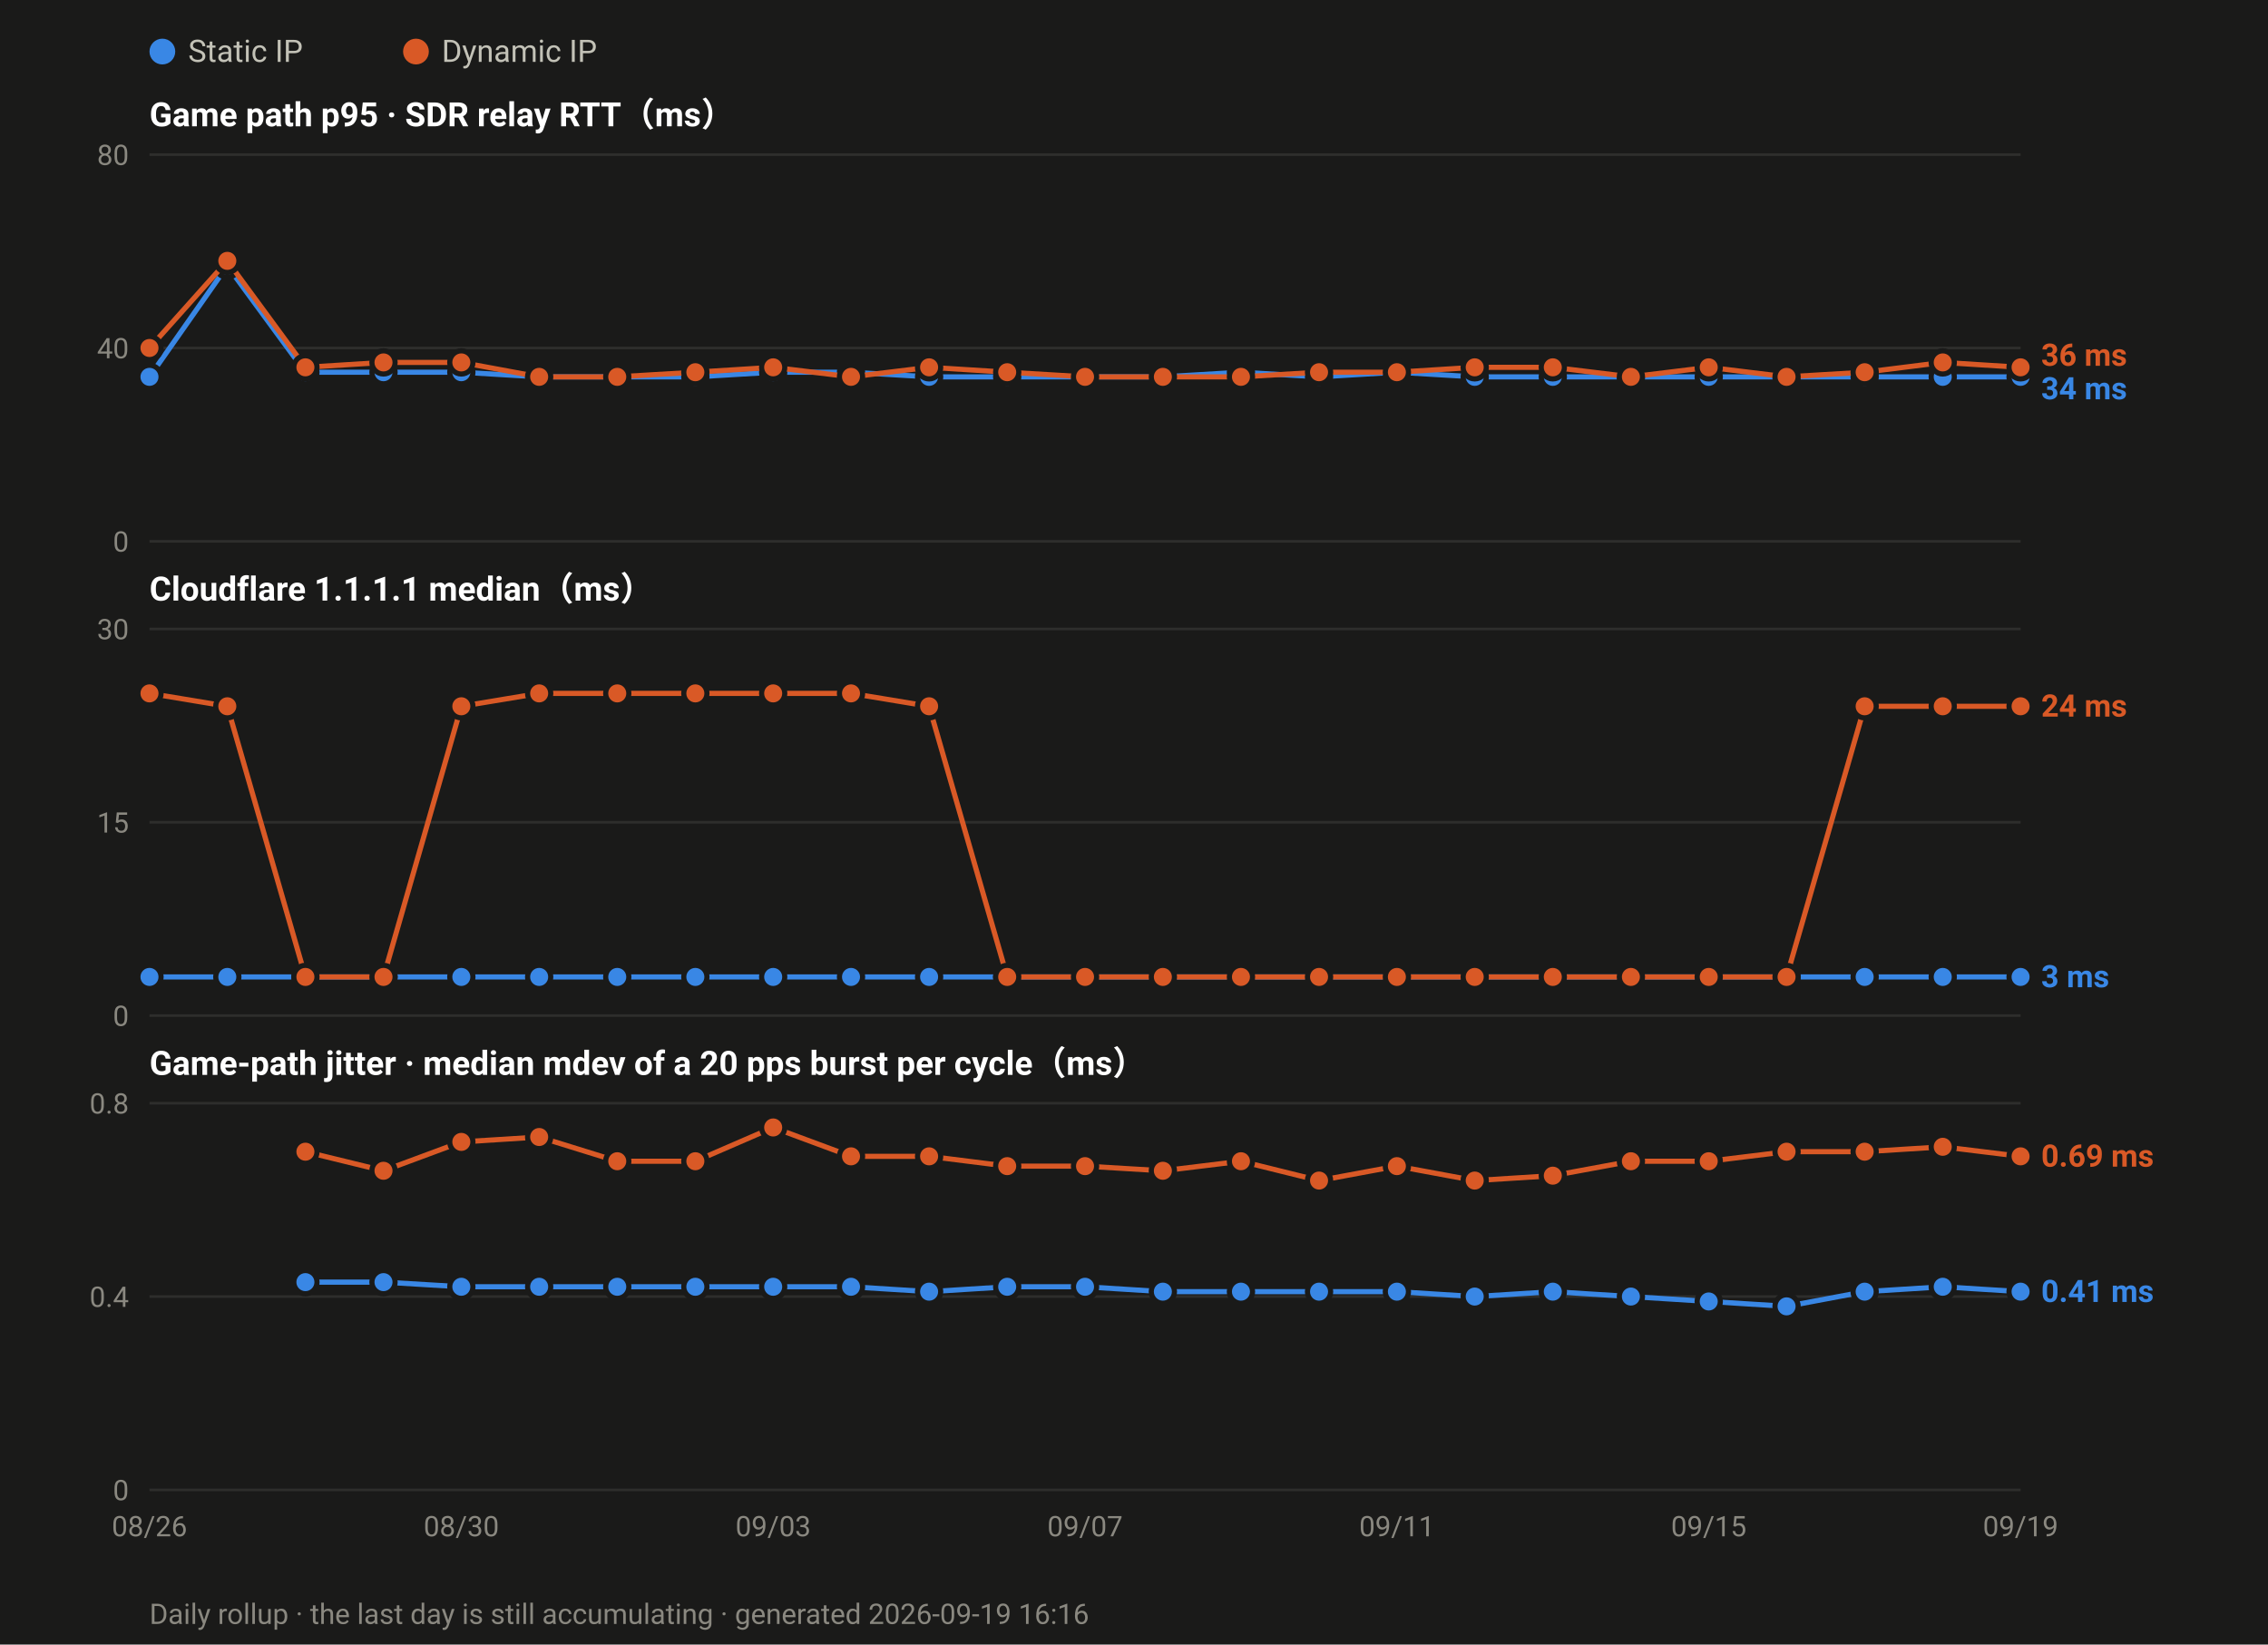
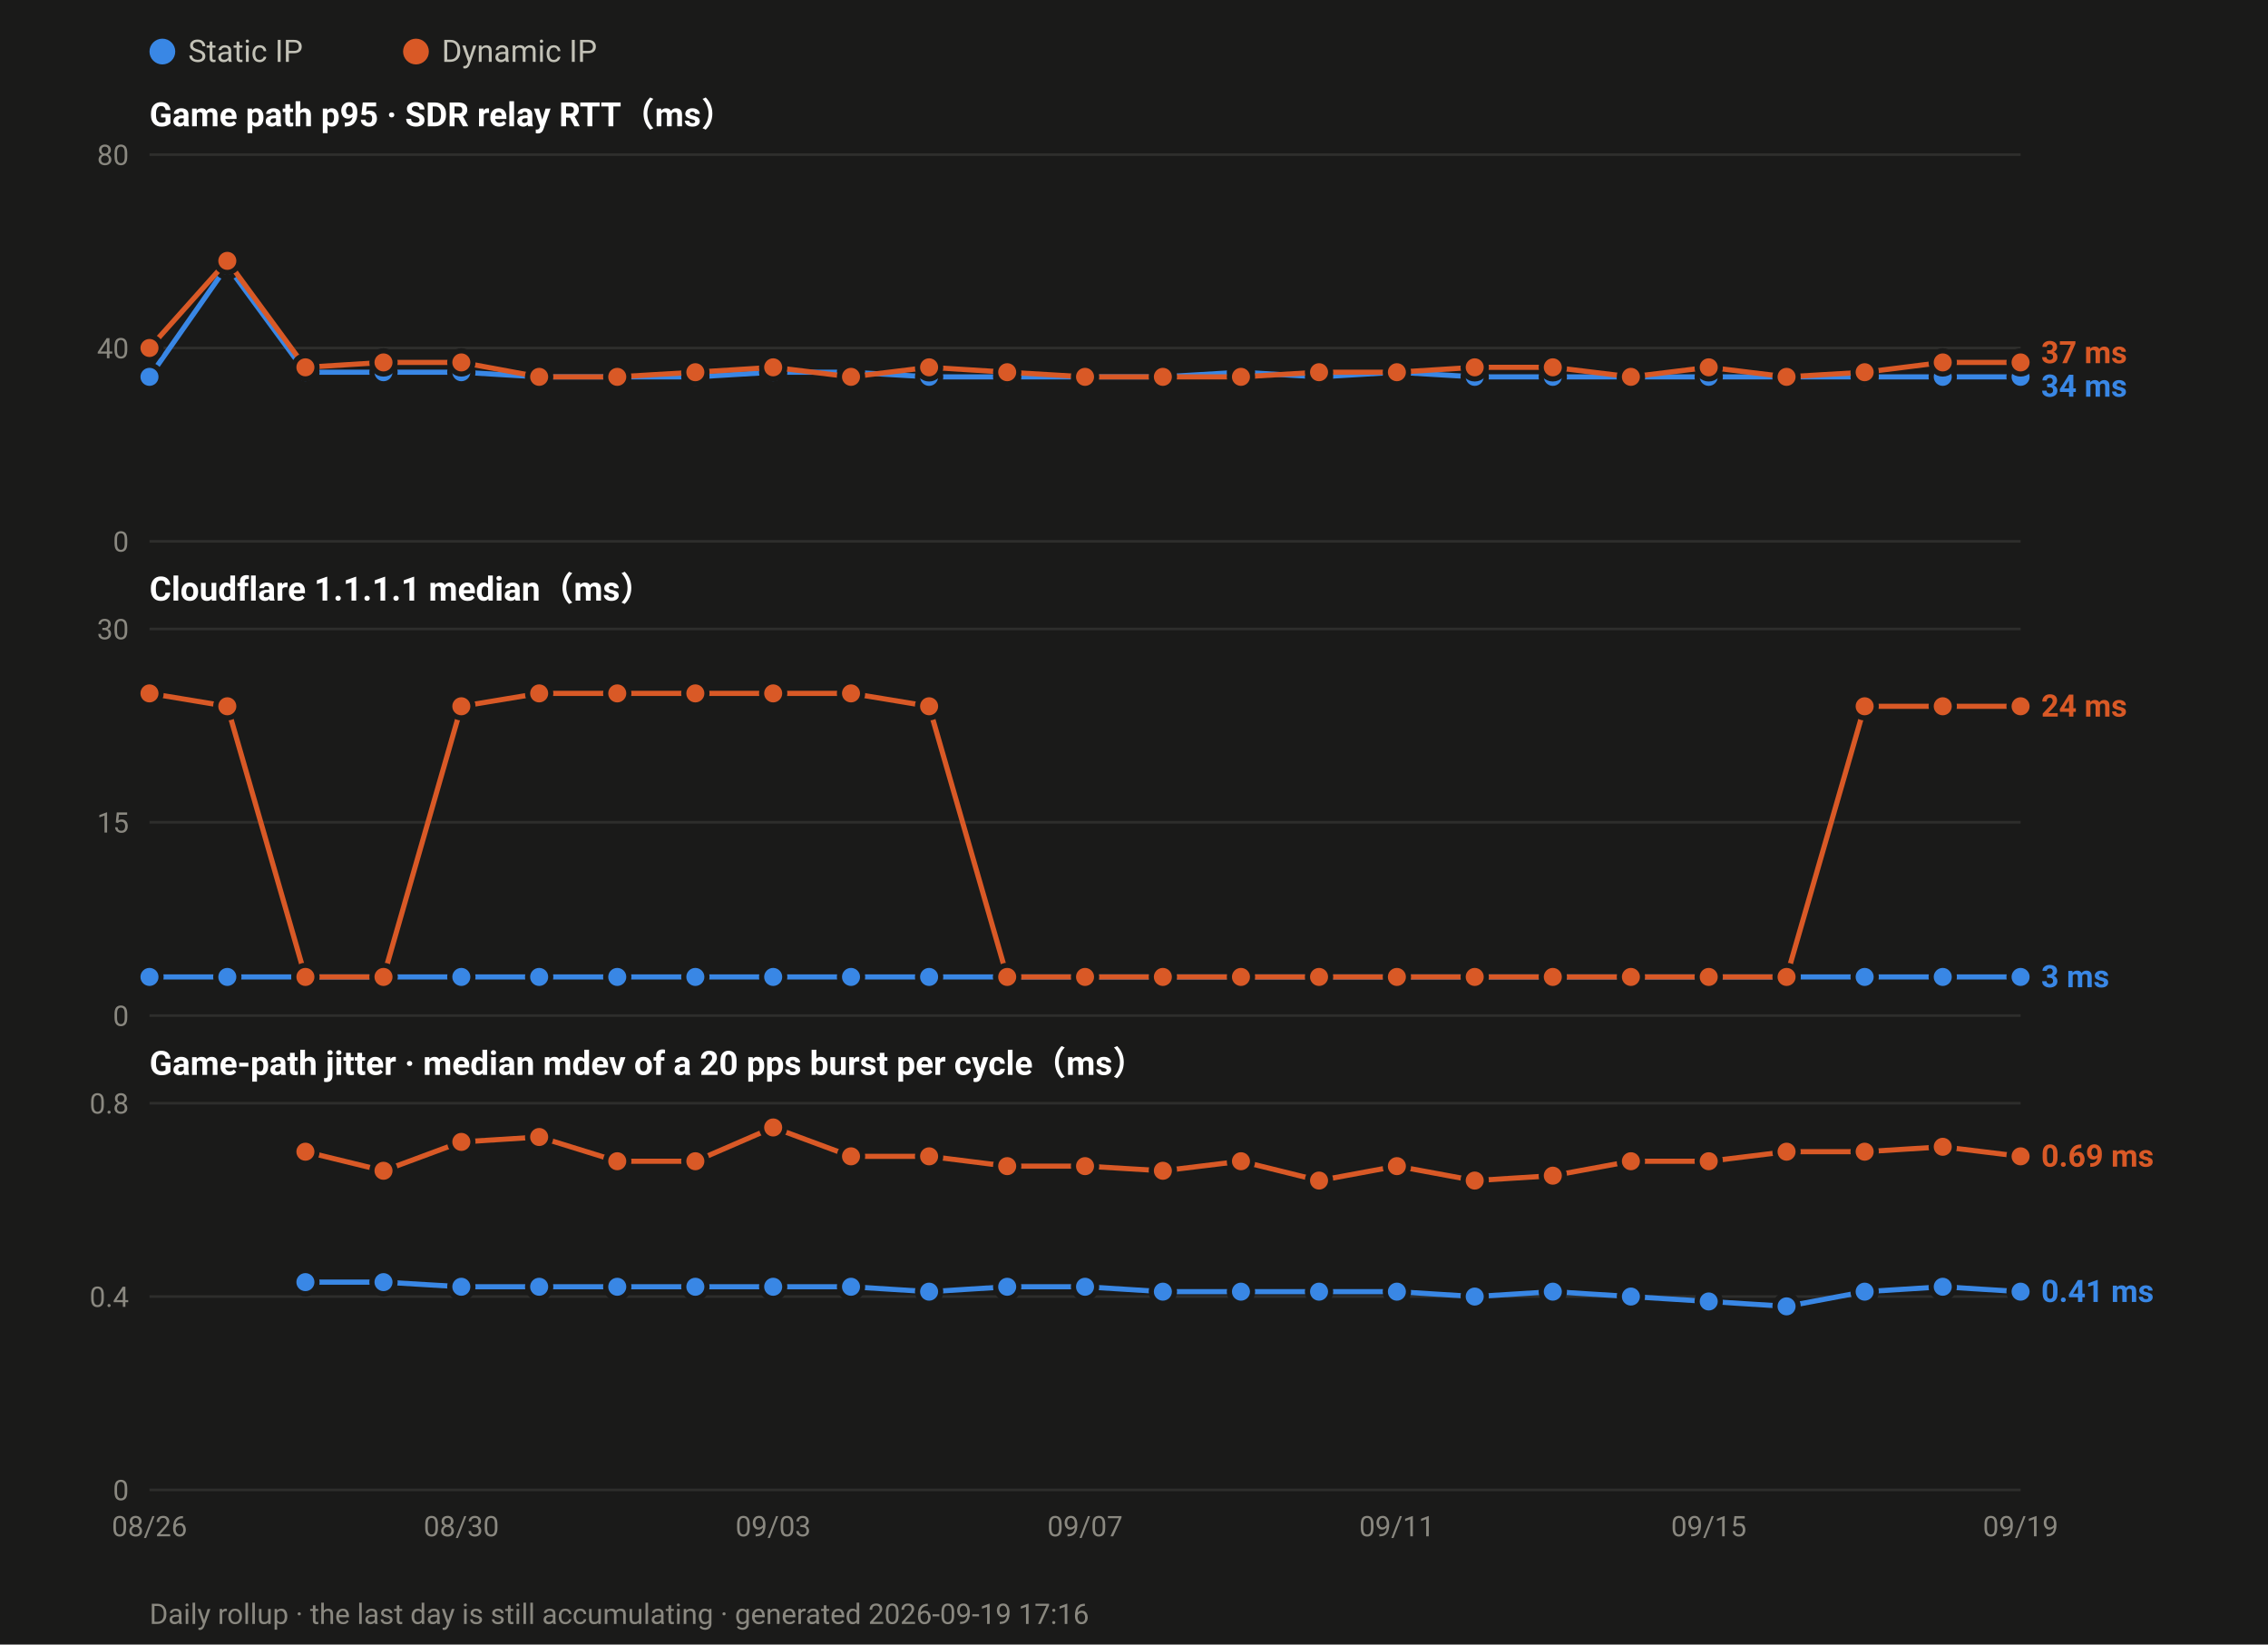
<svg xmlns="http://www.w3.org/2000/svg" width="880" height="638" viewBox="0 0 880 638" font-family="ui-sans-serif,-apple-system,Segoe UI,Roboto,Helvetica,Arial,sans-serif">
  <rect width="880" height="638" fill="#1a1a19" />
  <circle cx="63.0" cy="20" r="5" fill="#3987e5" />
  <text x="73.0" y="24" font-size="12" fill="#c3c2b7">Static IP</text>
  <circle cx="161.4" cy="20" r="5" fill="#d95926" />
  <text x="171.4" y="24" font-size="12" fill="#c3c2b7">Dynamic IP</text>
  <text x="58" y="49.0" font-size="13" font-weight="600" fill="#ffffff">Game path p95 · SDR relay RTT（ms）</text>
  <line x1="58" y1="210.0" x2="784.0" y2="210.0" stroke="#2e2e2c" stroke-width="1" />
  <text x="50" y="214.0" font-size="11" text-anchor="end" fill="#8a8880">0</text>
  <line x1="58" y1="135.0" x2="784.0" y2="135.0" stroke="#2e2e2c" stroke-width="1" />
  <text x="50" y="139.0" font-size="11" text-anchor="end" fill="#8a8880">40</text>
  <line x1="58" y1="60.0" x2="784.0" y2="60.0" stroke="#2e2e2c" stroke-width="1" />
  <text x="50" y="64.0" font-size="11" text-anchor="end" fill="#8a8880">80</text>
  <polyline fill="none" stroke="#3987e5" stroke-width="2" stroke-linejoin="round" points="58.0,146.2 88.2,103.1 118.5,144.4 148.8,144.4 179.0,144.4 209.2,146.2 239.5,146.2 269.8,146.2 300.0,144.4 330.2,144.4 360.5,146.2 390.8,146.2 421.0,146.2 451.2,146.2 481.5,144.4 511.8,146.2 542.0,144.4 572.2,146.2 602.5,146.2 632.8,146.2 663.0,146.2 693.2,146.2 723.5,146.2 753.8,146.2 784.0,146.2" />
  <circle cx="58.0" cy="146.2" r="4.5" fill="#3987e5" stroke="#1a1a19" stroke-width="2" />
  <circle cx="88.2" cy="103.1" r="4.5" fill="#3987e5" stroke="#1a1a19" stroke-width="2" />
  <circle cx="118.5" cy="144.4" r="4.5" fill="#3987e5" stroke="#1a1a19" stroke-width="2" />
  <circle cx="148.8" cy="144.4" r="4.5" fill="#3987e5" stroke="#1a1a19" stroke-width="2" />
  <circle cx="179.0" cy="144.4" r="4.5" fill="#3987e5" stroke="#1a1a19" stroke-width="2" />
  <circle cx="209.2" cy="146.2" r="4.5" fill="#3987e5" stroke="#1a1a19" stroke-width="2" />
  <circle cx="239.5" cy="146.2" r="4.5" fill="#3987e5" stroke="#1a1a19" stroke-width="2" />
  <circle cx="269.8" cy="146.2" r="4.5" fill="#3987e5" stroke="#1a1a19" stroke-width="2" />
  <circle cx="300.0" cy="144.4" r="4.5" fill="#3987e5" stroke="#1a1a19" stroke-width="2" />
  <circle cx="330.2" cy="144.4" r="4.5" fill="#3987e5" stroke="#1a1a19" stroke-width="2" />
  <circle cx="360.5" cy="146.2" r="4.5" fill="#3987e5" stroke="#1a1a19" stroke-width="2" />
  <circle cx="390.8" cy="146.2" r="4.5" fill="#3987e5" stroke="#1a1a19" stroke-width="2" />
  <circle cx="421.0" cy="146.2" r="4.5" fill="#3987e5" stroke="#1a1a19" stroke-width="2" />
  <circle cx="451.2" cy="146.2" r="4.5" fill="#3987e5" stroke="#1a1a19" stroke-width="2" />
  <circle cx="481.5" cy="144.4" r="4.5" fill="#3987e5" stroke="#1a1a19" stroke-width="2" />
  <circle cx="511.8" cy="146.2" r="4.5" fill="#3987e5" stroke="#1a1a19" stroke-width="2" />
  <circle cx="542.0" cy="144.4" r="4.5" fill="#3987e5" stroke="#1a1a19" stroke-width="2" />
  <circle cx="572.2" cy="146.2" r="4.5" fill="#3987e5" stroke="#1a1a19" stroke-width="2" />
  <circle cx="602.5" cy="146.2" r="4.5" fill="#3987e5" stroke="#1a1a19" stroke-width="2" />
  <circle cx="632.8" cy="146.2" r="4.5" fill="#3987e5" stroke="#1a1a19" stroke-width="2" />
  <circle cx="663.0" cy="146.2" r="4.5" fill="#3987e5" stroke="#1a1a19" stroke-width="2" />
  <circle cx="693.2" cy="146.2" r="4.5" fill="#3987e5" stroke="#1a1a19" stroke-width="2" />
  <circle cx="723.5" cy="146.2" r="4.5" fill="#3987e5" stroke="#1a1a19" stroke-width="2" />
  <circle cx="753.8" cy="146.2" r="4.5" fill="#3987e5" stroke="#1a1a19" stroke-width="2" />
  <circle cx="784.0" cy="146.2" r="4.5" fill="#3987e5" stroke="#1a1a19" stroke-width="2" />
-   <polyline fill="none" stroke="#d95926" stroke-width="2" stroke-linejoin="round" points="58.0,135.0 88.2,101.2 118.5,142.5 148.8,140.6 179.0,140.6 209.2,146.2 239.5,146.2 269.8,144.4 300.0,142.5 330.2,146.2 360.5,142.5 390.8,144.4 421.0,146.2 451.2,146.2 481.5,146.2 511.8,144.4 542.0,144.4 572.2,142.5 602.5,142.5 632.8,146.2 663.0,142.5 693.2,146.2 723.5,144.4 753.8,140.6 784.0,142.5" />
+   <polyline fill="none" stroke="#d95926" stroke-width="2" stroke-linejoin="round" points="58.0,135.0 88.2,101.2 118.5,142.5 148.8,140.6 179.0,140.6 209.2,146.2 239.5,146.2 269.8,144.4 300.0,142.5 330.2,146.2 360.5,142.5 390.8,144.4 421.0,146.2 451.2,146.2 481.5,146.2 511.8,144.4 542.0,144.4 572.2,142.5 602.5,142.5 632.8,146.2 663.0,142.5 693.2,146.2 723.5,144.4 753.8,140.6 784.0,140.6" />
  <circle cx="58.0" cy="135.0" r="4.5" fill="#d95926" stroke="#1a1a19" stroke-width="2" />
  <circle cx="88.2" cy="101.2" r="4.5" fill="#d95926" stroke="#1a1a19" stroke-width="2" />
  <circle cx="118.5" cy="142.5" r="4.5" fill="#d95926" stroke="#1a1a19" stroke-width="2" />
  <circle cx="148.8" cy="140.6" r="4.5" fill="#d95926" stroke="#1a1a19" stroke-width="2" />
  <circle cx="179.0" cy="140.6" r="4.5" fill="#d95926" stroke="#1a1a19" stroke-width="2" />
  <circle cx="209.2" cy="146.2" r="4.5" fill="#d95926" stroke="#1a1a19" stroke-width="2" />
  <circle cx="239.5" cy="146.2" r="4.5" fill="#d95926" stroke="#1a1a19" stroke-width="2" />
  <circle cx="269.8" cy="144.4" r="4.5" fill="#d95926" stroke="#1a1a19" stroke-width="2" />
  <circle cx="300.0" cy="142.5" r="4.5" fill="#d95926" stroke="#1a1a19" stroke-width="2" />
  <circle cx="330.2" cy="146.2" r="4.5" fill="#d95926" stroke="#1a1a19" stroke-width="2" />
  <circle cx="360.5" cy="142.5" r="4.5" fill="#d95926" stroke="#1a1a19" stroke-width="2" />
  <circle cx="390.8" cy="144.4" r="4.5" fill="#d95926" stroke="#1a1a19" stroke-width="2" />
  <circle cx="421.0" cy="146.2" r="4.5" fill="#d95926" stroke="#1a1a19" stroke-width="2" />
  <circle cx="451.2" cy="146.2" r="4.5" fill="#d95926" stroke="#1a1a19" stroke-width="2" />
  <circle cx="481.5" cy="146.2" r="4.5" fill="#d95926" stroke="#1a1a19" stroke-width="2" />
  <circle cx="511.8" cy="144.4" r="4.5" fill="#d95926" stroke="#1a1a19" stroke-width="2" />
  <circle cx="542.0" cy="144.4" r="4.5" fill="#d95926" stroke="#1a1a19" stroke-width="2" />
  <circle cx="572.2" cy="142.5" r="4.5" fill="#d95926" stroke="#1a1a19" stroke-width="2" />
  <circle cx="602.5" cy="142.5" r="4.5" fill="#d95926" stroke="#1a1a19" stroke-width="2" />
  <circle cx="632.8" cy="146.2" r="4.5" fill="#d95926" stroke="#1a1a19" stroke-width="2" />
  <circle cx="663.0" cy="142.5" r="4.5" fill="#d95926" stroke="#1a1a19" stroke-width="2" />
  <circle cx="693.2" cy="146.2" r="4.5" fill="#d95926" stroke="#1a1a19" stroke-width="2" />
  <circle cx="723.5" cy="144.4" r="4.5" fill="#d95926" stroke="#1a1a19" stroke-width="2" />
  <circle cx="753.8" cy="140.6" r="4.5" fill="#d95926" stroke="#1a1a19" stroke-width="2" />
-   <circle cx="784.0" cy="142.5" r="4.5" fill="#d95926" stroke="#1a1a19" stroke-width="2" />
-   <text x="792.0" y="141.9" font-size="12" font-weight="600" fill="#d95926">36 ms</text>
-   <text x="792.0" y="154.9" font-size="12" font-weight="600" fill="#3987e5">34 ms</text>
+   <circle cx="784.0" cy="140.6" r="4.5" fill="#d95926" stroke="#1a1a19" stroke-width="2" />
+   <text x="792.0" y="140.9" font-size="12" font-weight="600" fill="#d95926">37 ms</text>
+   <text x="792.0" y="153.9" font-size="12" font-weight="600" fill="#3987e5">34 ms</text>
  <text x="58" y="233.0" font-size="13" font-weight="600" fill="#ffffff">Cloudflare 1.1.1.1 median（ms）</text>
  <line x1="58" y1="394.0" x2="784.0" y2="394.0" stroke="#2e2e2c" stroke-width="1" />
  <text x="50" y="398.0" font-size="11" text-anchor="end" fill="#8a8880">0</text>
  <line x1="58" y1="319.0" x2="784.0" y2="319.0" stroke="#2e2e2c" stroke-width="1" />
  <text x="50" y="323.0" font-size="11" text-anchor="end" fill="#8a8880">15</text>
  <line x1="58" y1="244.0" x2="784.0" y2="244.0" stroke="#2e2e2c" stroke-width="1" />
  <text x="50" y="248.0" font-size="11" text-anchor="end" fill="#8a8880">30</text>
  <polyline fill="none" stroke="#3987e5" stroke-width="2" stroke-linejoin="round" points="58.0,379.0 88.2,379.0 118.5,379.0 148.8,379.0 179.0,379.0 209.2,379.0 239.5,379.0 269.8,379.0 300.0,379.0 330.2,379.0 360.5,379.0 390.8,379.0 421.0,379.0 451.2,379.0 481.5,379.0 511.8,379.0 542.0,379.0 572.2,379.0 602.5,379.0 632.8,379.0 663.0,379.0 693.2,379.0 723.5,379.0 753.8,379.0 784.0,379.0" />
  <circle cx="58.0" cy="379.0" r="4.5" fill="#3987e5" stroke="#1a1a19" stroke-width="2" />
  <circle cx="88.2" cy="379.0" r="4.5" fill="#3987e5" stroke="#1a1a19" stroke-width="2" />
  <circle cx="118.5" cy="379.0" r="4.5" fill="#3987e5" stroke="#1a1a19" stroke-width="2" />
  <circle cx="148.8" cy="379.0" r="4.5" fill="#3987e5" stroke="#1a1a19" stroke-width="2" />
  <circle cx="179.0" cy="379.0" r="4.5" fill="#3987e5" stroke="#1a1a19" stroke-width="2" />
  <circle cx="209.2" cy="379.0" r="4.5" fill="#3987e5" stroke="#1a1a19" stroke-width="2" />
  <circle cx="239.5" cy="379.0" r="4.5" fill="#3987e5" stroke="#1a1a19" stroke-width="2" />
  <circle cx="269.8" cy="379.0" r="4.5" fill="#3987e5" stroke="#1a1a19" stroke-width="2" />
  <circle cx="300.0" cy="379.0" r="4.5" fill="#3987e5" stroke="#1a1a19" stroke-width="2" />
  <circle cx="330.2" cy="379.0" r="4.5" fill="#3987e5" stroke="#1a1a19" stroke-width="2" />
  <circle cx="360.5" cy="379.0" r="4.5" fill="#3987e5" stroke="#1a1a19" stroke-width="2" />
  <circle cx="390.8" cy="379.0" r="4.5" fill="#3987e5" stroke="#1a1a19" stroke-width="2" />
  <circle cx="421.0" cy="379.0" r="4.5" fill="#3987e5" stroke="#1a1a19" stroke-width="2" />
  <circle cx="451.2" cy="379.0" r="4.5" fill="#3987e5" stroke="#1a1a19" stroke-width="2" />
  <circle cx="481.5" cy="379.0" r="4.5" fill="#3987e5" stroke="#1a1a19" stroke-width="2" />
  <circle cx="511.8" cy="379.0" r="4.5" fill="#3987e5" stroke="#1a1a19" stroke-width="2" />
  <circle cx="542.0" cy="379.0" r="4.5" fill="#3987e5" stroke="#1a1a19" stroke-width="2" />
  <circle cx="572.2" cy="379.0" r="4.5" fill="#3987e5" stroke="#1a1a19" stroke-width="2" />
  <circle cx="602.5" cy="379.0" r="4.5" fill="#3987e5" stroke="#1a1a19" stroke-width="2" />
  <circle cx="632.8" cy="379.0" r="4.5" fill="#3987e5" stroke="#1a1a19" stroke-width="2" />
  <circle cx="663.0" cy="379.0" r="4.5" fill="#3987e5" stroke="#1a1a19" stroke-width="2" />
  <circle cx="693.2" cy="379.0" r="4.5" fill="#3987e5" stroke="#1a1a19" stroke-width="2" />
  <circle cx="723.5" cy="379.0" r="4.5" fill="#3987e5" stroke="#1a1a19" stroke-width="2" />
  <circle cx="753.8" cy="379.0" r="4.5" fill="#3987e5" stroke="#1a1a19" stroke-width="2" />
  <circle cx="784.0" cy="379.0" r="4.5" fill="#3987e5" stroke="#1a1a19" stroke-width="2" />
  <polyline fill="none" stroke="#d95926" stroke-width="2" stroke-linejoin="round" points="58.0,269.0 88.2,274.0 118.5,379.0 148.8,379.0 179.0,274.0 209.2,269.0 239.5,269.0 269.8,269.0 300.0,269.0 330.2,269.0 360.5,274.0 390.8,379.0 421.0,379.0 451.2,379.0 481.5,379.0 511.8,379.0 542.0,379.0 572.2,379.0 602.5,379.0 632.8,379.0 663.0,379.0 693.2,379.0 723.5,274.0 753.8,274.0 784.0,274.0" />
  <circle cx="58.0" cy="269.0" r="4.5" fill="#d95926" stroke="#1a1a19" stroke-width="2" />
  <circle cx="88.2" cy="274.0" r="4.5" fill="#d95926" stroke="#1a1a19" stroke-width="2" />
  <circle cx="118.5" cy="379.0" r="4.5" fill="#d95926" stroke="#1a1a19" stroke-width="2" />
  <circle cx="148.8" cy="379.0" r="4.5" fill="#d95926" stroke="#1a1a19" stroke-width="2" />
  <circle cx="179.0" cy="274.0" r="4.5" fill="#d95926" stroke="#1a1a19" stroke-width="2" />
  <circle cx="209.2" cy="269.0" r="4.5" fill="#d95926" stroke="#1a1a19" stroke-width="2" />
  <circle cx="239.5" cy="269.0" r="4.5" fill="#d95926" stroke="#1a1a19" stroke-width="2" />
  <circle cx="269.8" cy="269.0" r="4.5" fill="#d95926" stroke="#1a1a19" stroke-width="2" />
  <circle cx="300.0" cy="269.0" r="4.5" fill="#d95926" stroke="#1a1a19" stroke-width="2" />
  <circle cx="330.2" cy="269.0" r="4.5" fill="#d95926" stroke="#1a1a19" stroke-width="2" />
  <circle cx="360.5" cy="274.0" r="4.5" fill="#d95926" stroke="#1a1a19" stroke-width="2" />
  <circle cx="390.8" cy="379.0" r="4.5" fill="#d95926" stroke="#1a1a19" stroke-width="2" />
  <circle cx="421.0" cy="379.0" r="4.5" fill="#d95926" stroke="#1a1a19" stroke-width="2" />
  <circle cx="451.2" cy="379.0" r="4.5" fill="#d95926" stroke="#1a1a19" stroke-width="2" />
  <circle cx="481.5" cy="379.0" r="4.5" fill="#d95926" stroke="#1a1a19" stroke-width="2" />
  <circle cx="511.8" cy="379.0" r="4.5" fill="#d95926" stroke="#1a1a19" stroke-width="2" />
  <circle cx="542.0" cy="379.0" r="4.5" fill="#d95926" stroke="#1a1a19" stroke-width="2" />
  <circle cx="572.2" cy="379.0" r="4.5" fill="#d95926" stroke="#1a1a19" stroke-width="2" />
  <circle cx="602.5" cy="379.0" r="4.5" fill="#d95926" stroke="#1a1a19" stroke-width="2" />
  <circle cx="632.8" cy="379.0" r="4.5" fill="#d95926" stroke="#1a1a19" stroke-width="2" />
  <circle cx="663.0" cy="379.0" r="4.5" fill="#d95926" stroke="#1a1a19" stroke-width="2" />
  <circle cx="693.2" cy="379.0" r="4.5" fill="#d95926" stroke="#1a1a19" stroke-width="2" />
  <circle cx="723.5" cy="274.0" r="4.5" fill="#d95926" stroke="#1a1a19" stroke-width="2" />
  <circle cx="753.8" cy="274.0" r="4.5" fill="#d95926" stroke="#1a1a19" stroke-width="2" />
  <circle cx="784.0" cy="274.0" r="4.5" fill="#d95926" stroke="#1a1a19" stroke-width="2" />
  <text x="792.0" y="278.0" font-size="12" font-weight="600" fill="#d95926">24 ms</text>
  <text x="792.0" y="383.0" font-size="12" font-weight="600" fill="#3987e5">3 ms</text>
  <text x="58" y="417.0" font-size="13" font-weight="600" fill="#ffffff">Game-path jitter · median mdev of a 20 pps burst per cycle（ms）</text>
  <line x1="58" y1="578.0" x2="784.0" y2="578.0" stroke="#2e2e2c" stroke-width="1" />
  <text x="50" y="582.0" font-size="11" text-anchor="end" fill="#8a8880">0</text>
  <line x1="58" y1="503.0" x2="784.0" y2="503.0" stroke="#2e2e2c" stroke-width="1" />
  <text x="50" y="507.0" font-size="11" text-anchor="end" fill="#8a8880">0.4</text>
  <line x1="58" y1="428.0" x2="784.0" y2="428.0" stroke="#2e2e2c" stroke-width="1" />
  <text x="50" y="432.0" font-size="11" text-anchor="end" fill="#8a8880">0.8</text>
  <polyline fill="none" stroke="#3987e5" stroke-width="2" stroke-linejoin="round" points="118.5,497.4 148.8,497.4 179.0,499.2 209.2,499.2 239.5,499.2 269.8,499.2 300.0,499.2 330.2,499.2 360.5,501.1 390.8,499.2 421.0,499.2 451.2,501.1 481.5,501.1 511.8,501.1 542.0,501.1 572.2,503.0 602.5,501.1 632.8,503.0 663.0,504.9 693.2,506.8 723.5,501.1 753.8,499.2 784.0,501.1" />
  <circle cx="118.5" cy="497.4" r="4.5" fill="#3987e5" stroke="#1a1a19" stroke-width="2" />
  <circle cx="148.8" cy="497.4" r="4.5" fill="#3987e5" stroke="#1a1a19" stroke-width="2" />
  <circle cx="179.0" cy="499.2" r="4.5" fill="#3987e5" stroke="#1a1a19" stroke-width="2" />
  <circle cx="209.2" cy="499.2" r="4.5" fill="#3987e5" stroke="#1a1a19" stroke-width="2" />
  <circle cx="239.5" cy="499.2" r="4.5" fill="#3987e5" stroke="#1a1a19" stroke-width="2" />
  <circle cx="269.8" cy="499.2" r="4.5" fill="#3987e5" stroke="#1a1a19" stroke-width="2" />
  <circle cx="300.0" cy="499.2" r="4.5" fill="#3987e5" stroke="#1a1a19" stroke-width="2" />
  <circle cx="330.2" cy="499.2" r="4.5" fill="#3987e5" stroke="#1a1a19" stroke-width="2" />
  <circle cx="360.5" cy="501.1" r="4.5" fill="#3987e5" stroke="#1a1a19" stroke-width="2" />
  <circle cx="390.8" cy="499.2" r="4.5" fill="#3987e5" stroke="#1a1a19" stroke-width="2" />
  <circle cx="421.0" cy="499.2" r="4.5" fill="#3987e5" stroke="#1a1a19" stroke-width="2" />
  <circle cx="451.2" cy="501.1" r="4.5" fill="#3987e5" stroke="#1a1a19" stroke-width="2" />
  <circle cx="481.5" cy="501.1" r="4.5" fill="#3987e5" stroke="#1a1a19" stroke-width="2" />
  <circle cx="511.8" cy="501.1" r="4.5" fill="#3987e5" stroke="#1a1a19" stroke-width="2" />
  <circle cx="542.0" cy="501.1" r="4.5" fill="#3987e5" stroke="#1a1a19" stroke-width="2" />
  <circle cx="572.2" cy="503.0" r="4.5" fill="#3987e5" stroke="#1a1a19" stroke-width="2" />
  <circle cx="602.5" cy="501.1" r="4.5" fill="#3987e5" stroke="#1a1a19" stroke-width="2" />
  <circle cx="632.8" cy="503.0" r="4.5" fill="#3987e5" stroke="#1a1a19" stroke-width="2" />
  <circle cx="663.0" cy="504.9" r="4.5" fill="#3987e5" stroke="#1a1a19" stroke-width="2" />
  <circle cx="693.2" cy="506.8" r="4.5" fill="#3987e5" stroke="#1a1a19" stroke-width="2" />
  <circle cx="723.5" cy="501.1" r="4.5" fill="#3987e5" stroke="#1a1a19" stroke-width="2" />
  <circle cx="753.8" cy="499.2" r="4.5" fill="#3987e5" stroke="#1a1a19" stroke-width="2" />
  <circle cx="784.0" cy="501.1" r="4.5" fill="#3987e5" stroke="#1a1a19" stroke-width="2" />
  <polyline fill="none" stroke="#d95926" stroke-width="2" stroke-linejoin="round" points="118.5,446.8 148.8,454.2 179.0,443.0 209.2,441.1 239.5,450.5 269.8,450.5 300.0,437.4 330.2,448.6 360.5,448.6 390.8,452.4 421.0,452.4 451.2,454.2 481.5,450.5 511.8,458.0 542.0,452.4 572.2,458.0 602.5,456.1 632.8,450.5 663.0,450.5 693.2,446.8 723.5,446.8 753.8,444.9 784.0,448.6" />
  <circle cx="118.5" cy="446.8" r="4.5" fill="#d95926" stroke="#1a1a19" stroke-width="2" />
  <circle cx="148.8" cy="454.2" r="4.5" fill="#d95926" stroke="#1a1a19" stroke-width="2" />
  <circle cx="179.0" cy="443.0" r="4.5" fill="#d95926" stroke="#1a1a19" stroke-width="2" />
  <circle cx="209.2" cy="441.1" r="4.5" fill="#d95926" stroke="#1a1a19" stroke-width="2" />
  <circle cx="239.5" cy="450.5" r="4.5" fill="#d95926" stroke="#1a1a19" stroke-width="2" />
  <circle cx="269.8" cy="450.5" r="4.5" fill="#d95926" stroke="#1a1a19" stroke-width="2" />
  <circle cx="300.0" cy="437.4" r="4.5" fill="#d95926" stroke="#1a1a19" stroke-width="2" />
  <circle cx="330.2" cy="448.6" r="4.5" fill="#d95926" stroke="#1a1a19" stroke-width="2" />
  <circle cx="360.5" cy="448.6" r="4.5" fill="#d95926" stroke="#1a1a19" stroke-width="2" />
  <circle cx="390.8" cy="452.4" r="4.5" fill="#d95926" stroke="#1a1a19" stroke-width="2" />
  <circle cx="421.0" cy="452.4" r="4.5" fill="#d95926" stroke="#1a1a19" stroke-width="2" />
  <circle cx="451.2" cy="454.2" r="4.5" fill="#d95926" stroke="#1a1a19" stroke-width="2" />
  <circle cx="481.5" cy="450.5" r="4.5" fill="#d95926" stroke="#1a1a19" stroke-width="2" />
  <circle cx="511.8" cy="458.0" r="4.5" fill="#d95926" stroke="#1a1a19" stroke-width="2" />
  <circle cx="542.0" cy="452.4" r="4.5" fill="#d95926" stroke="#1a1a19" stroke-width="2" />
  <circle cx="572.2" cy="458.0" r="4.5" fill="#d95926" stroke="#1a1a19" stroke-width="2" />
  <circle cx="602.5" cy="456.1" r="4.5" fill="#d95926" stroke="#1a1a19" stroke-width="2" />
  <circle cx="632.8" cy="450.5" r="4.5" fill="#d95926" stroke="#1a1a19" stroke-width="2" />
  <circle cx="663.0" cy="450.5" r="4.5" fill="#d95926" stroke="#1a1a19" stroke-width="2" />
  <circle cx="693.2" cy="446.8" r="4.5" fill="#d95926" stroke="#1a1a19" stroke-width="2" />
  <circle cx="723.5" cy="446.8" r="4.5" fill="#d95926" stroke="#1a1a19" stroke-width="2" />
  <circle cx="753.8" cy="444.9" r="4.5" fill="#d95926" stroke="#1a1a19" stroke-width="2" />
  <circle cx="784.0" cy="448.6" r="4.5" fill="#d95926" stroke="#1a1a19" stroke-width="2" />
  <text x="792.0" y="452.6" font-size="12" font-weight="600" fill="#d95926">0.69 ms</text>
  <text x="792.0" y="505.1" font-size="12" font-weight="600" fill="#3987e5">0.41 ms</text>
  <text x="58.0" y="596.0" font-size="11" text-anchor="middle" fill="#8a8880">08/26</text>
  <text x="179.0" y="596.0" font-size="11" text-anchor="middle" fill="#8a8880">08/30</text>
  <text x="300.0" y="596.0" font-size="11" text-anchor="middle" fill="#8a8880">09/03</text>
  <text x="421.0" y="596.0" font-size="11" text-anchor="middle" fill="#8a8880">09/07</text>
  <text x="542.0" y="596.0" font-size="11" text-anchor="middle" fill="#8a8880">09/11</text>
  <text x="663.0" y="596.0" font-size="11" text-anchor="middle" fill="#8a8880">09/15</text>
  <text x="784.0" y="596.0" font-size="11" text-anchor="middle" fill="#8a8880">09/19</text>
-   <text x="58" y="630" font-size="11" fill="#8a8880">Daily rollup · the last day is still accumulating · generated 2026-09-19 16:16</text>
+   <text x="58" y="630" font-size="11" fill="#8a8880">Daily rollup · the last day is still accumulating · generated 2026-09-19 17:16</text>
</svg>
